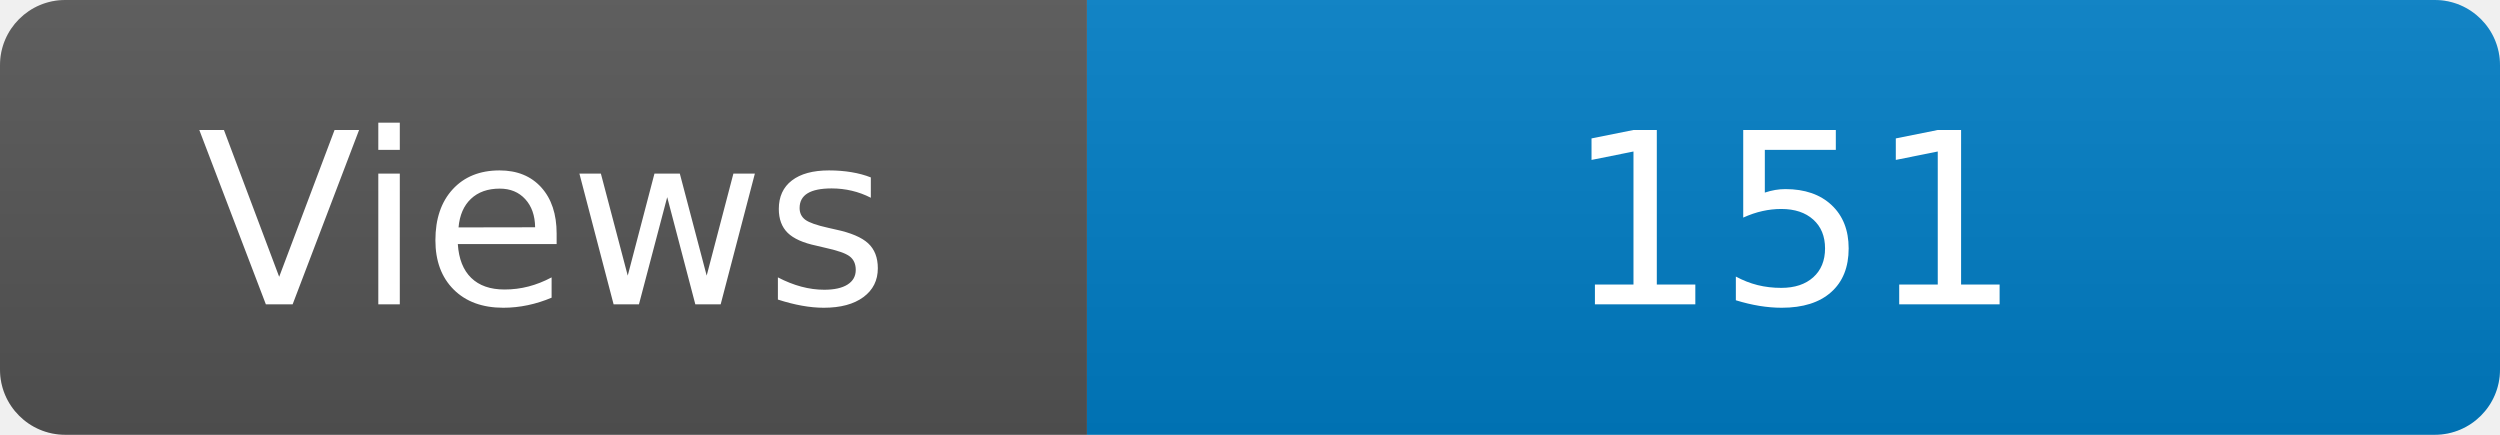
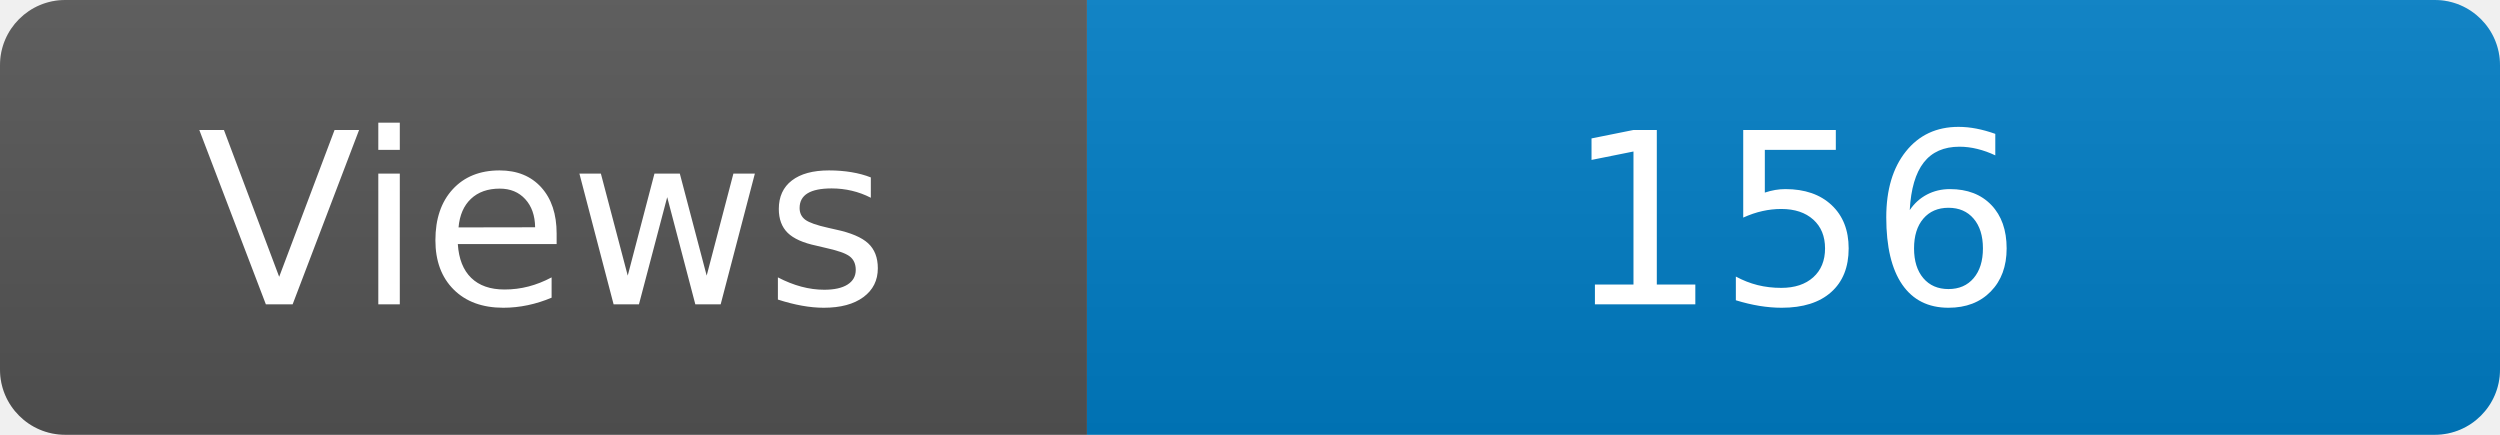
<svg xmlns="http://www.w3.org/2000/svg" width="115" height="20" role="img" aria-label="Maintained?: yes">
  <linearGradient id="s" x2="0" y2="100%">
    <stop offset="0" stop-color="#bbb" stop-opacity=".1" />
    <stop offset="1" stop-opacity=".1" />
  </linearGradient>
  <clipPath id="r">
    <rect width="115" height="20" rx="3" fill="#fff" />
  </clipPath>
  <g clip-path="url(#r)">
    <rect width="50" height="20" fill="#555" />
    <rect x="50" width="160" height="20" fill="#007ec6" />
    <rect width="115" height="20" fill="url(#s)" />
  </g>
  <g fill="#fff" text-anchor="middle" font-family="Verdana,Geneva,DejaVu Sans,sans-serif" font-size="110">
    <text x="250" y="140" transform="scale(.1)" fill="#fff">Views</text>
-     <text x="825" y="140" transform="scale(.1)" fill="#fff">151</text>
+     <text x="825" y="140" transform="scale(.1)" fill="#fff">156</text>
  </g>
</svg>
